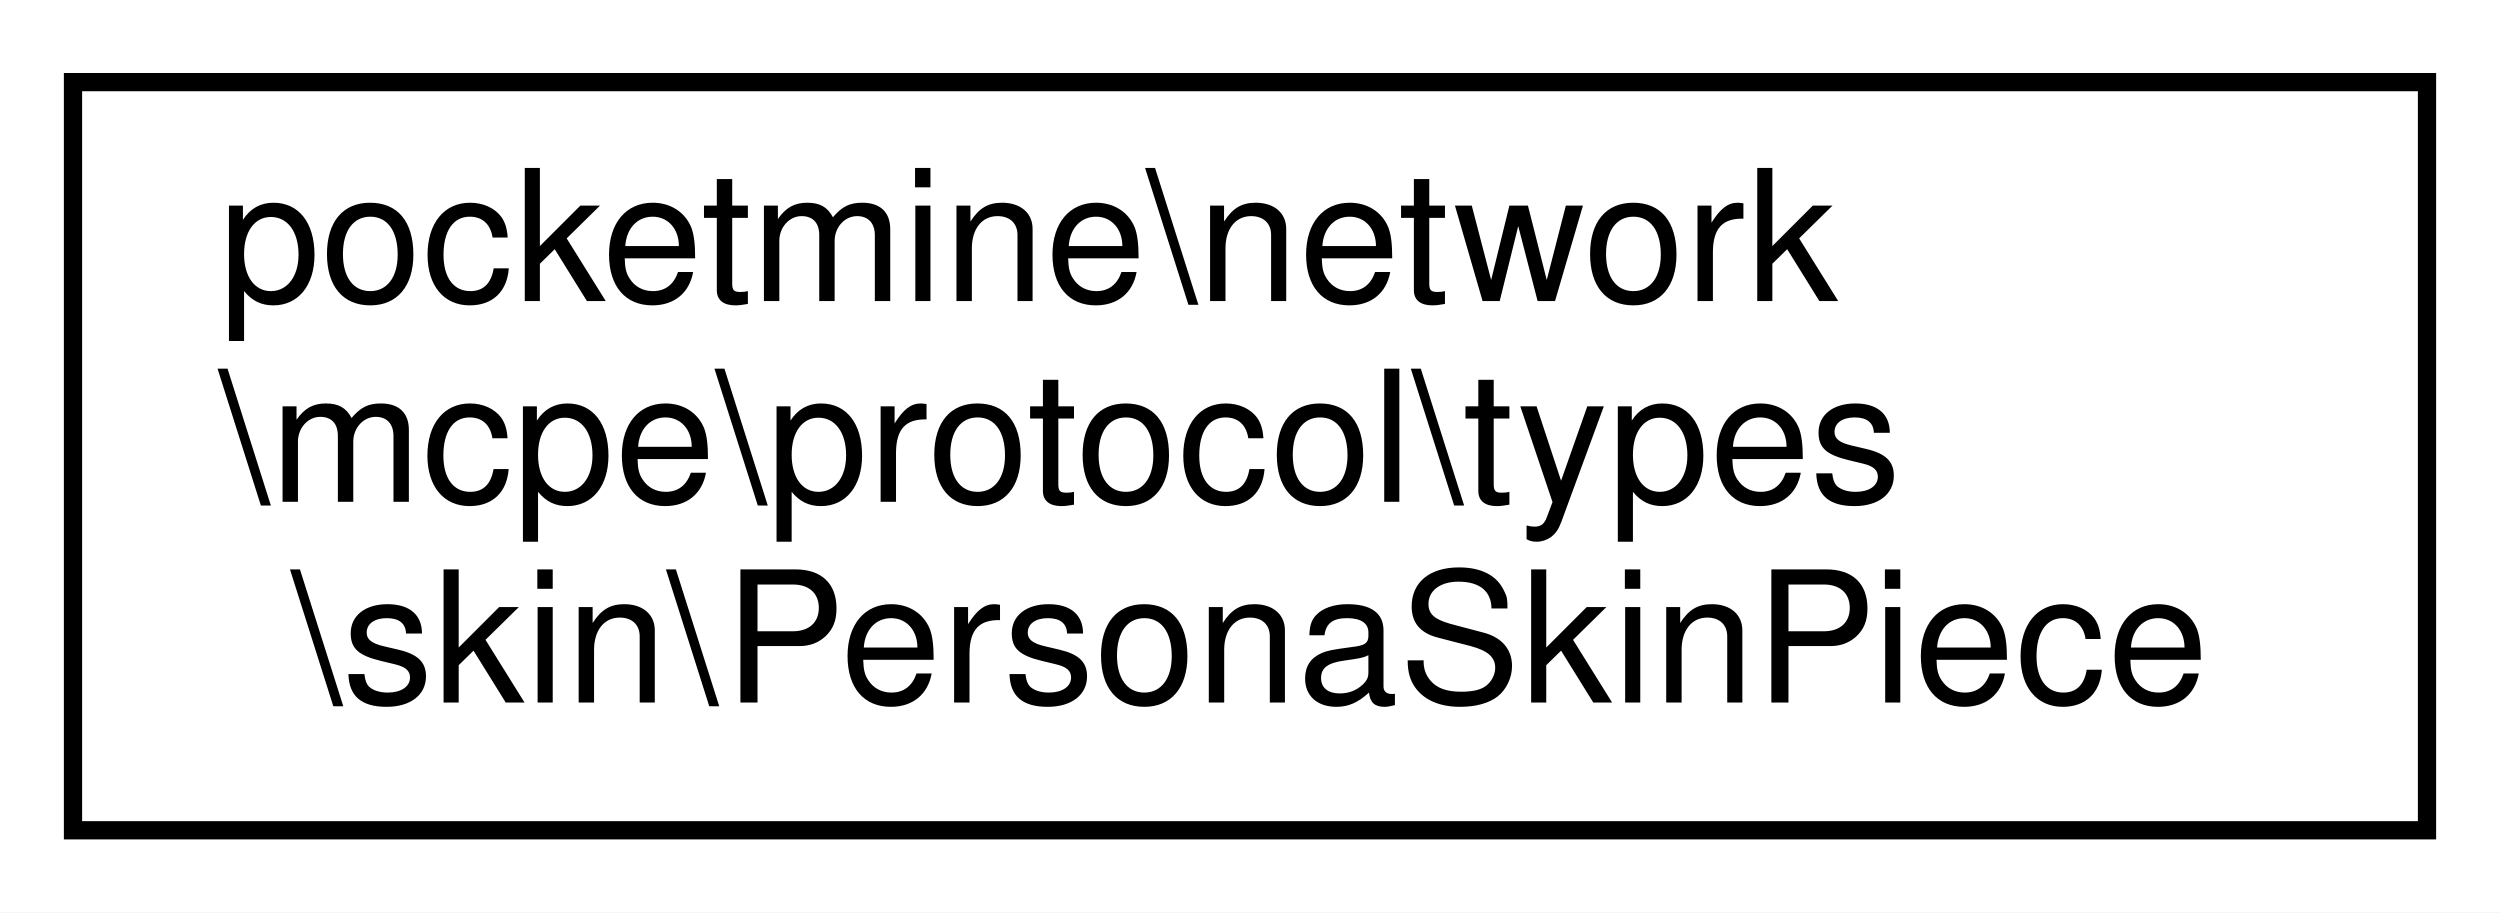
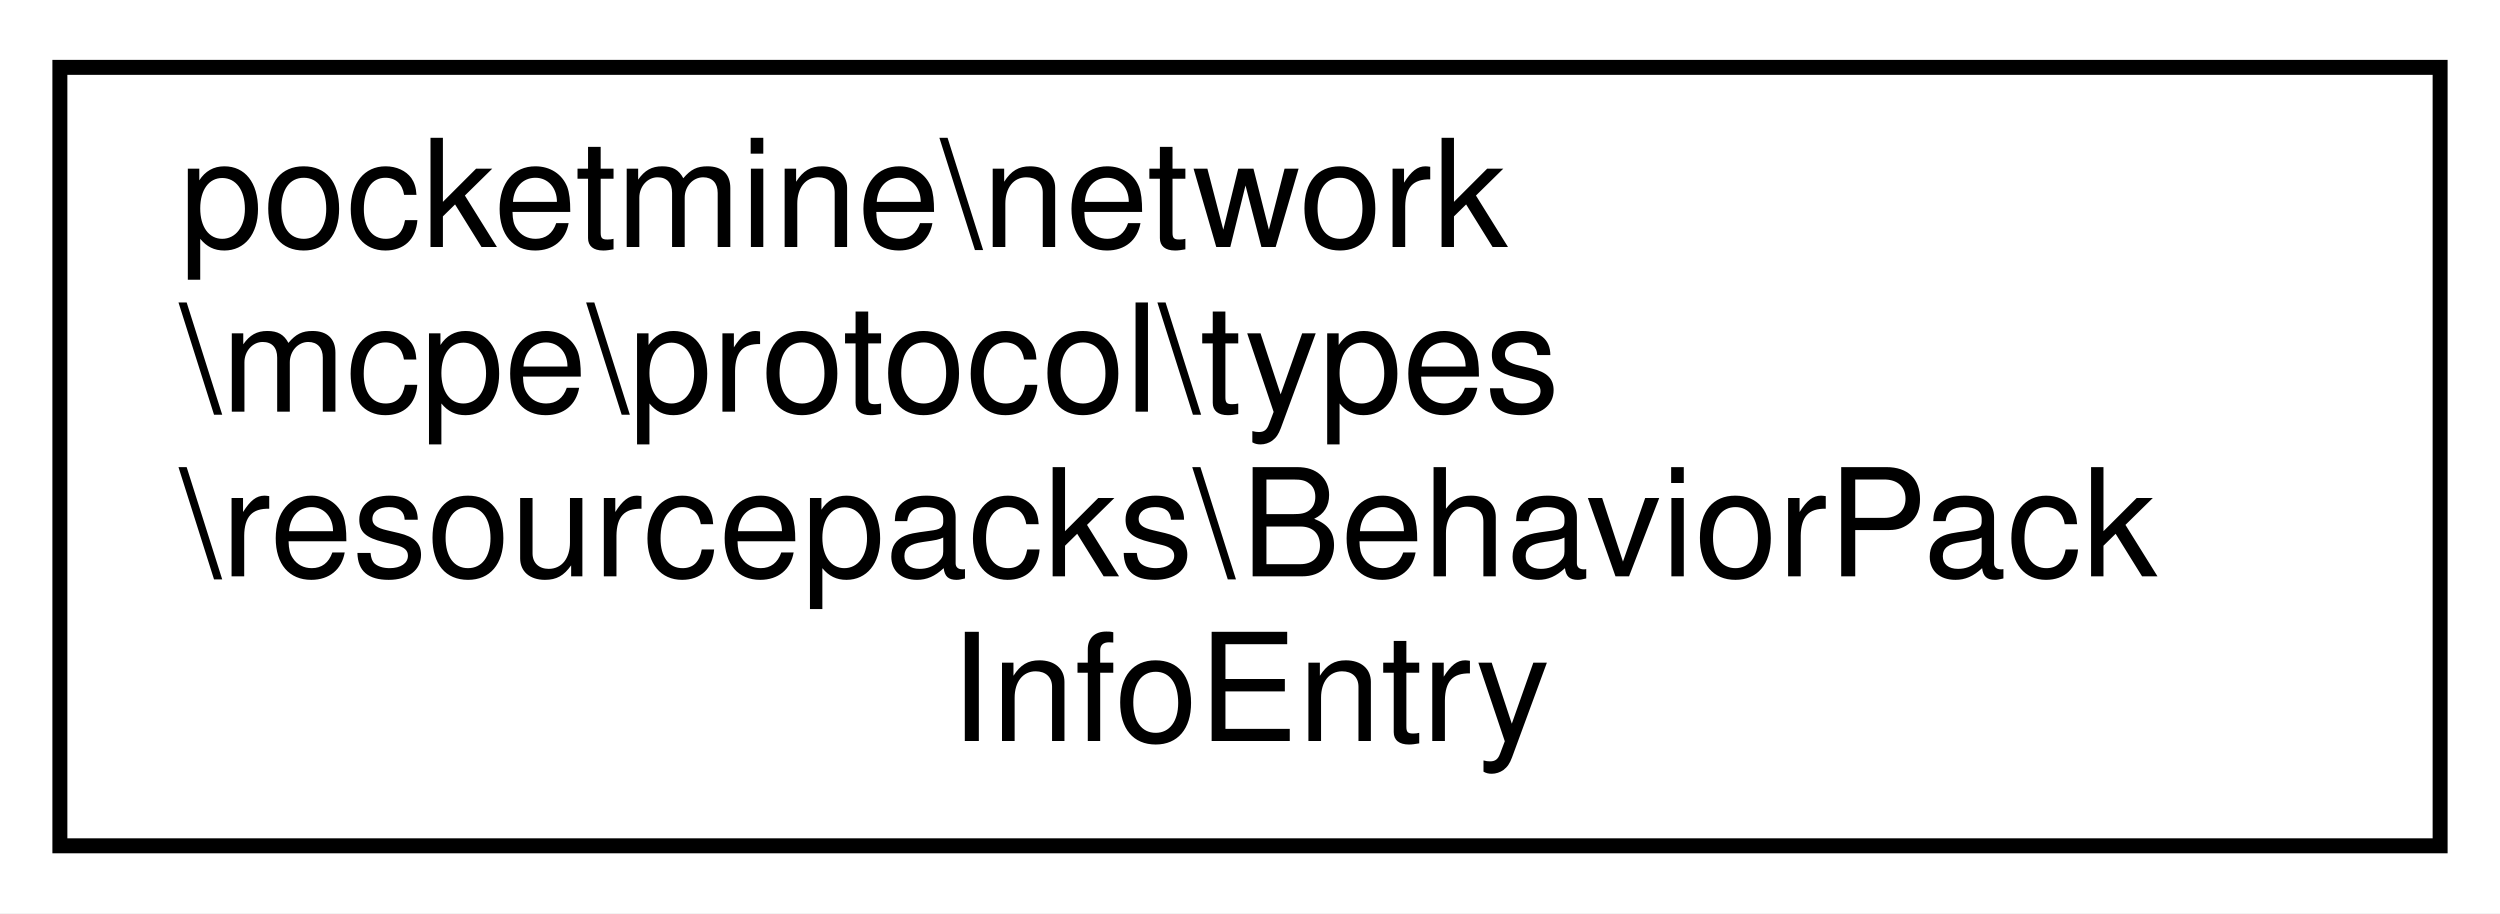
- <svg xmlns="http://www.w3.org/2000/svg" xmlns:xlink="http://www.w3.org/1999/xlink" width="137pt" height="50pt" viewBox="0.00 0.00 137.00 50.00">
-   <g id="graph0" class="graph" transform="scale(1 1) rotate(0) translate(4 46)">
-     <polygon fill="white" stroke="transparent" points="-4,4 -4,-46 133,-46 133,4 -4,4" />
+ <svg xmlns="http://www.w3.org/2000/svg" xmlns:xlink="http://www.w3.org/1999/xlink" width="167pt" height="61pt" viewBox="0.00 0.00 167.00 61.00">
+   <g id="graph0" class="graph" transform="scale(1 1) rotate(0) translate(4 57)">
+     <polygon fill="white" stroke="transparent" points="-4,4 -4,-57 163,-57 163,4 -4,4" />
    <g id="node1" class="node">
      <g id="a_node1">
-         <a xlink:href="d3/d5d/classpocketmine_1_1network_1_1mcpe_1_1protocol_1_1types_1_1skin_1_1_persona_skin_piece.html" target="_top" xlink:title=" ">
-           <polygon fill="white" stroke="black" points="0,-0.5 0,-41.5 129,-41.5 129,-0.5 0,-0.5" />
-           <text text-anchor="start" x="8" y="-29.5" font-family="Helvetica,sans-Serif" font-size="10.00">pocketmine\network</text>
-           <text text-anchor="start" x="8" y="-18.5" font-family="Helvetica,sans-Serif" font-size="10.00">\mcpe\protocol\types</text>
-           <text text-anchor="middle" x="64.5" y="-7.5" font-family="Helvetica,sans-Serif" font-size="10.00">\skin\PersonaSkinPiece</text>
+         <a xlink:href="da/d4a/classpocketmine_1_1network_1_1mcpe_1_1protocol_1_1types_1_1resourcepacks_1_1_behavior_pack_info_entry.html" target="_top" xlink:title=" ">
+           <polygon fill="white" stroke="black" points="0,-0.5 0,-52.5 159,-52.5 159,-0.5 0,-0.5" />
+           <text text-anchor="start" x="8" y="-40.5" font-family="Helvetica,sans-Serif" font-size="10.00">pocketmine\network</text>
+           <text text-anchor="start" x="8" y="-29.5" font-family="Helvetica,sans-Serif" font-size="10.00">\mcpe\protocol\types</text>
+           <text text-anchor="start" x="8" y="-18.5" font-family="Helvetica,sans-Serif" font-size="10.00">\resourcepacks\BehaviorPack</text>
+           <text text-anchor="middle" x="79.5" y="-7.5" font-family="Helvetica,sans-Serif" font-size="10.00">InfoEntry</text>
        </a>
      </g>
    </g>
  </g>
</svg>
